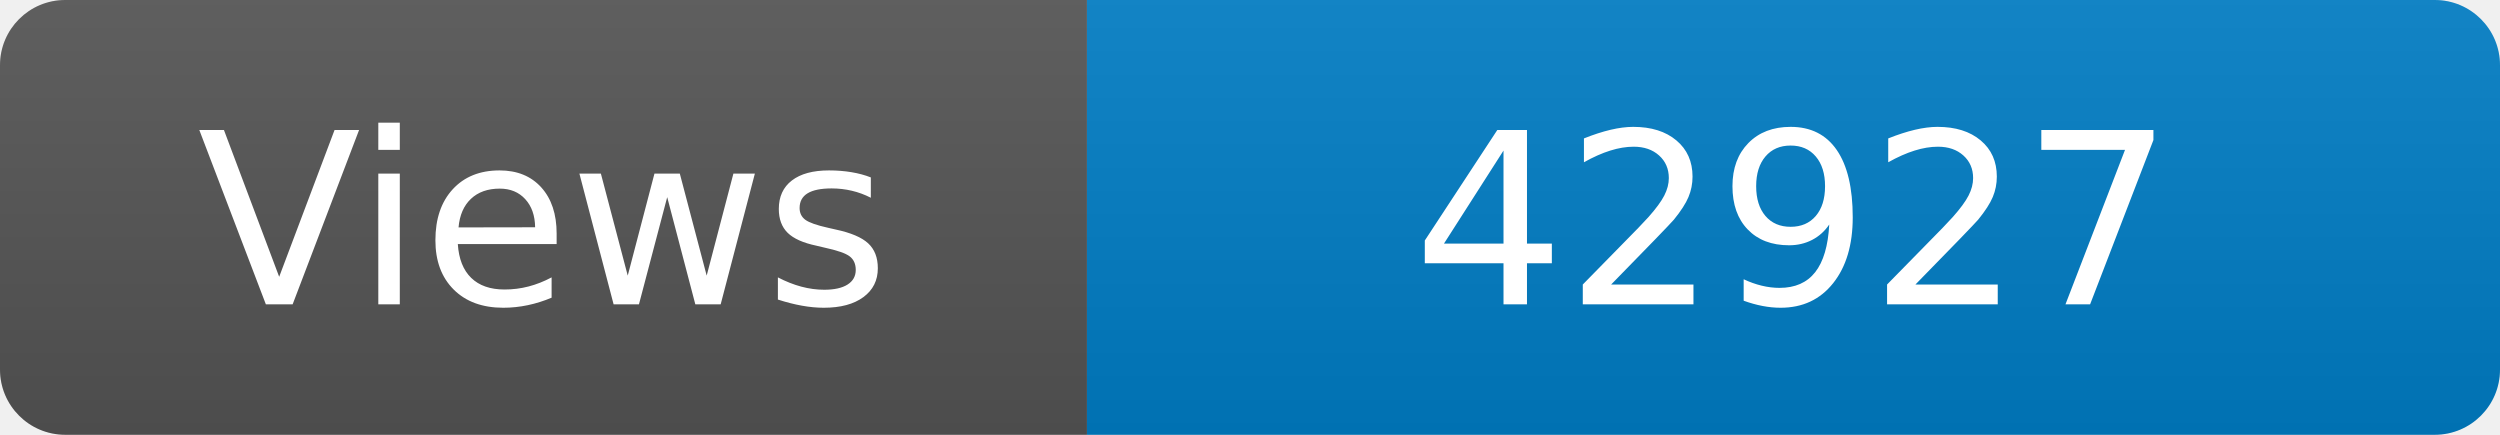
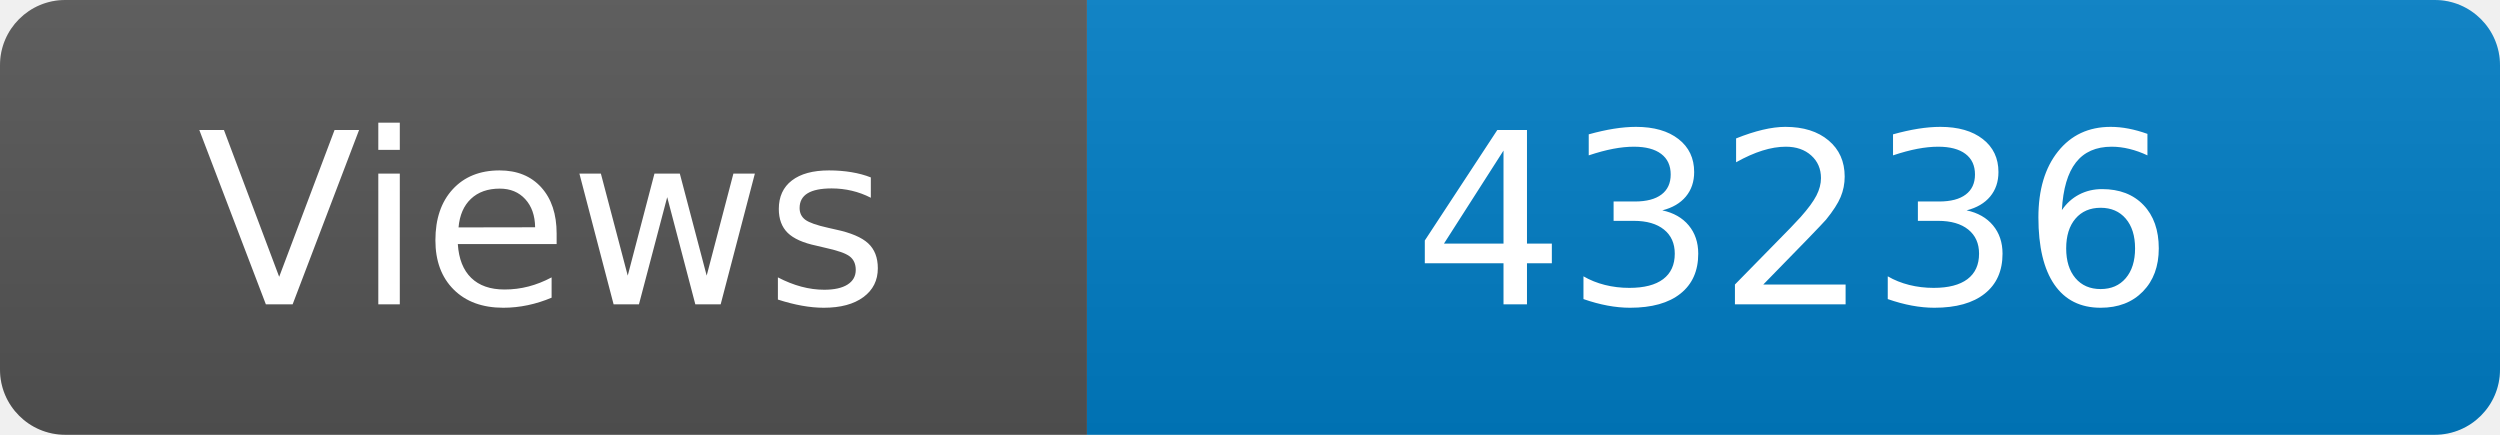
<svg xmlns="http://www.w3.org/2000/svg" width="115" height="20" role="img" aria-label="Maintained?: yes">
  <linearGradient id="s" x2="0" y2="100%">
    <stop offset="0" stop-color="#bbb" stop-opacity=".1" />
    <stop offset="1" stop-opacity=".1" />
  </linearGradient>
  <clipPath id="r">
    <rect width="115" height="20" rx="3" fill="#fff" />
  </clipPath>
  <g clip-path="url(#r)">
    <rect width="50" height="20" fill="#555" />
    <rect x="50" width="160" height="20" fill="#007ec6" />
    <rect width="115" height="20" fill="url(#s)" />
  </g>
  <g fill="#fff" text-anchor="middle" font-family="Verdana,Geneva,DejaVu Sans,sans-serif" font-size="110">
    <text x="250" y="140" transform="scale(.1)" fill="#fff">Views</text>
-     <text x="825" y="140" transform="scale(.1)" fill="#fff">42927</text>
+     <text x="825" y="140" transform="scale(.1)" fill="#fff">43236</text>
  </g>
</svg>
